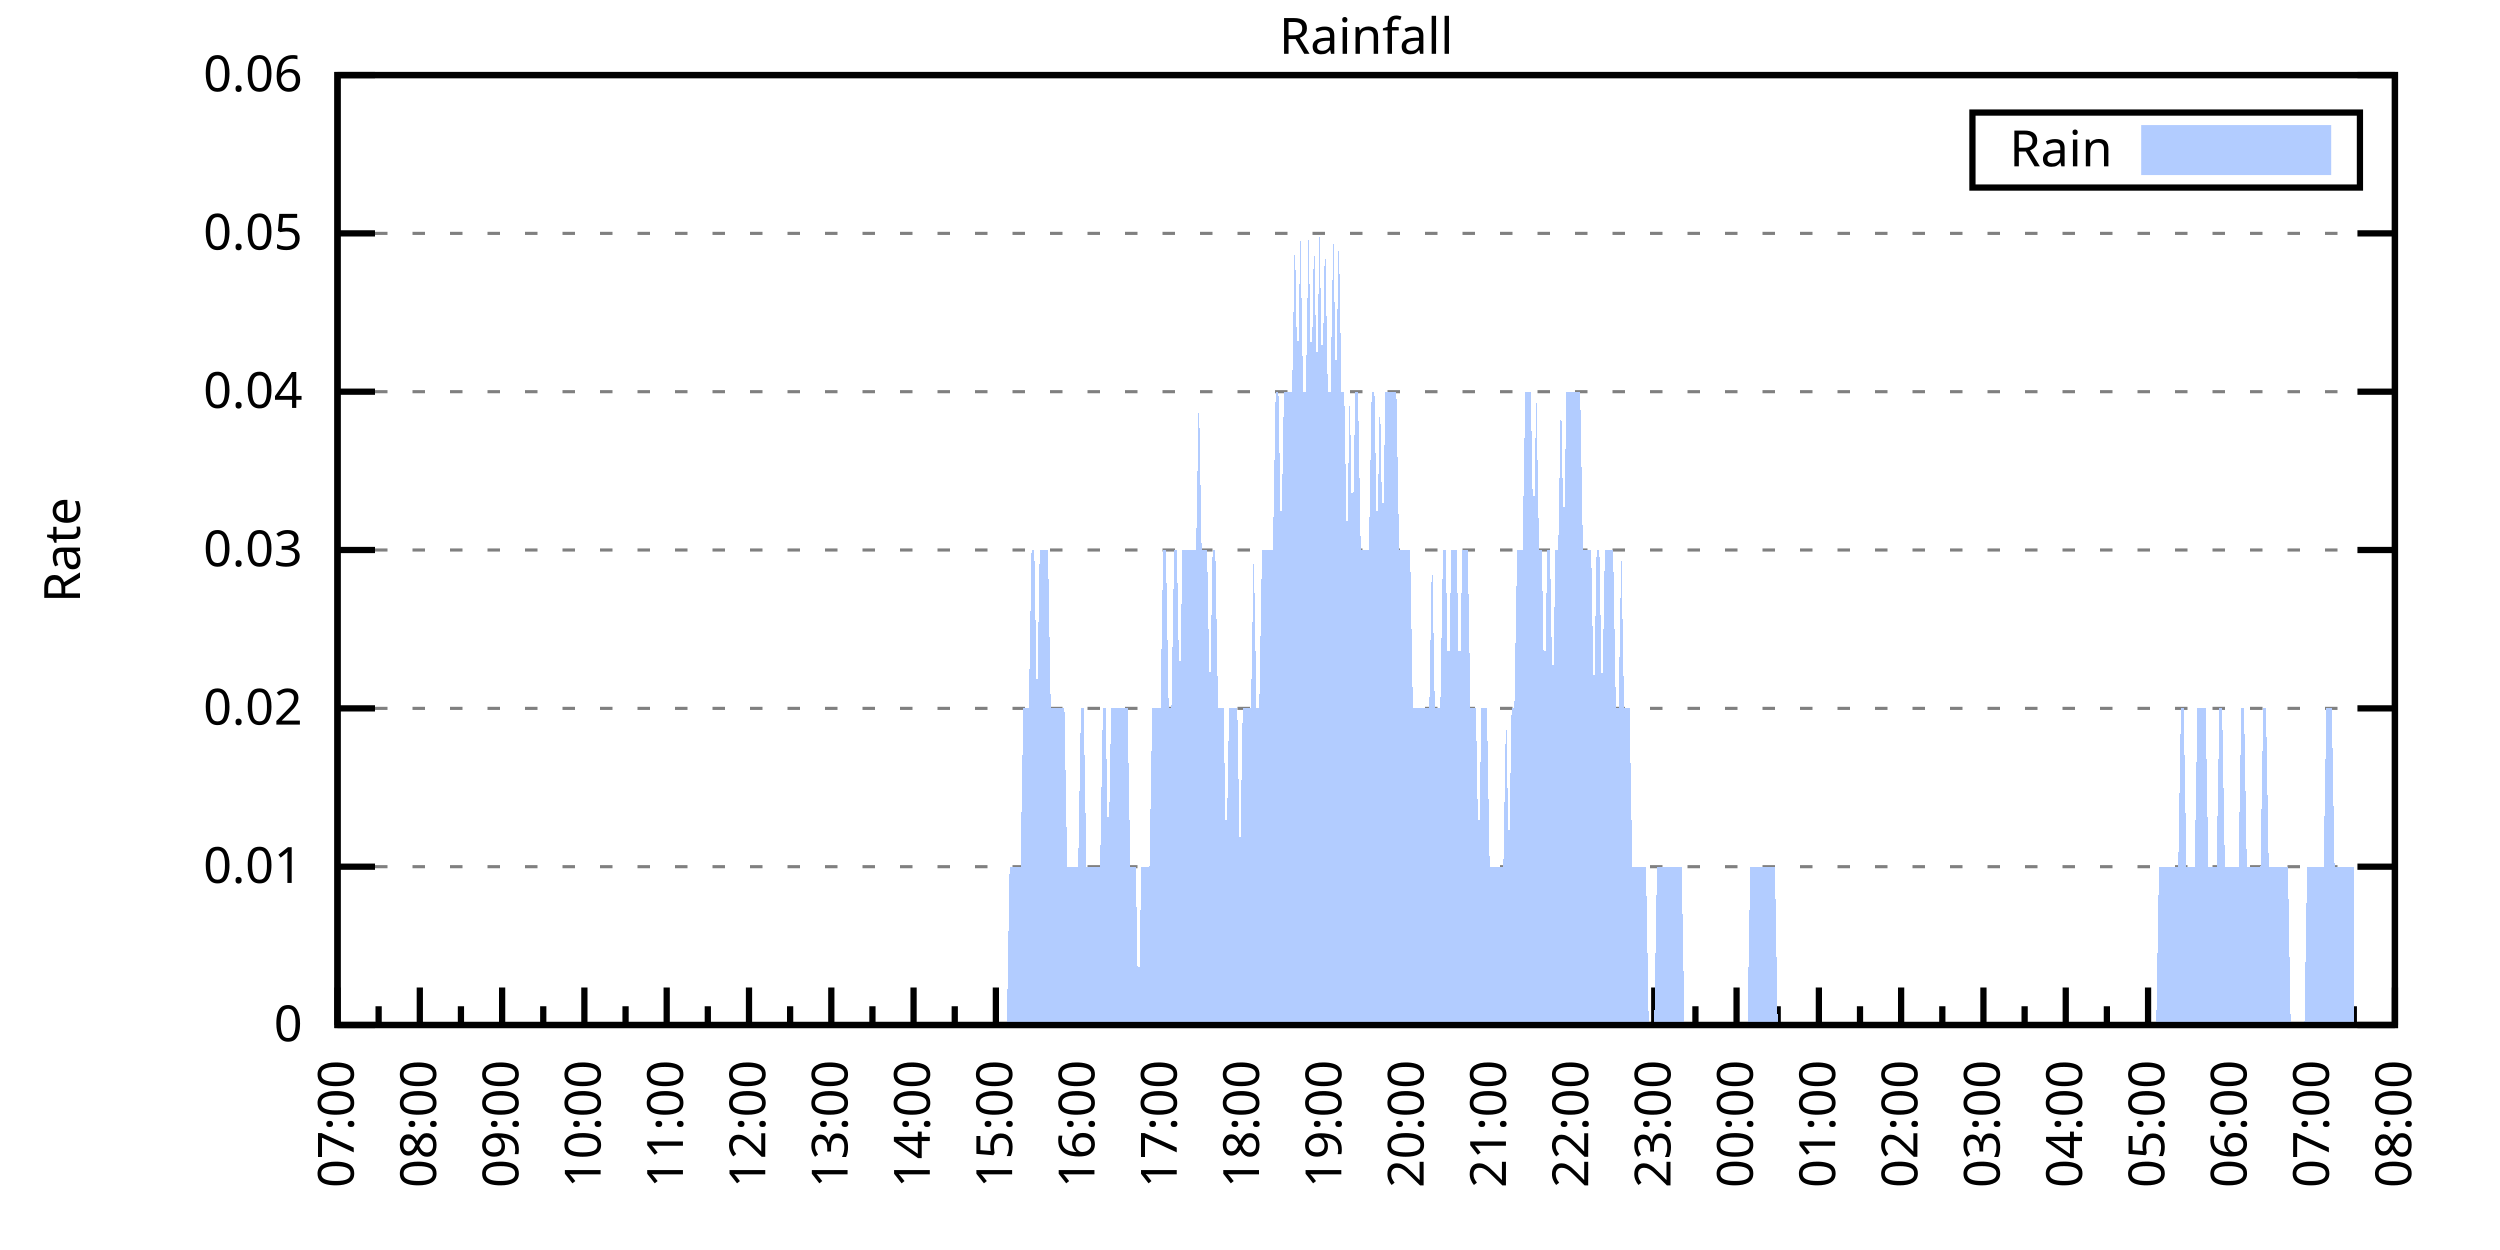
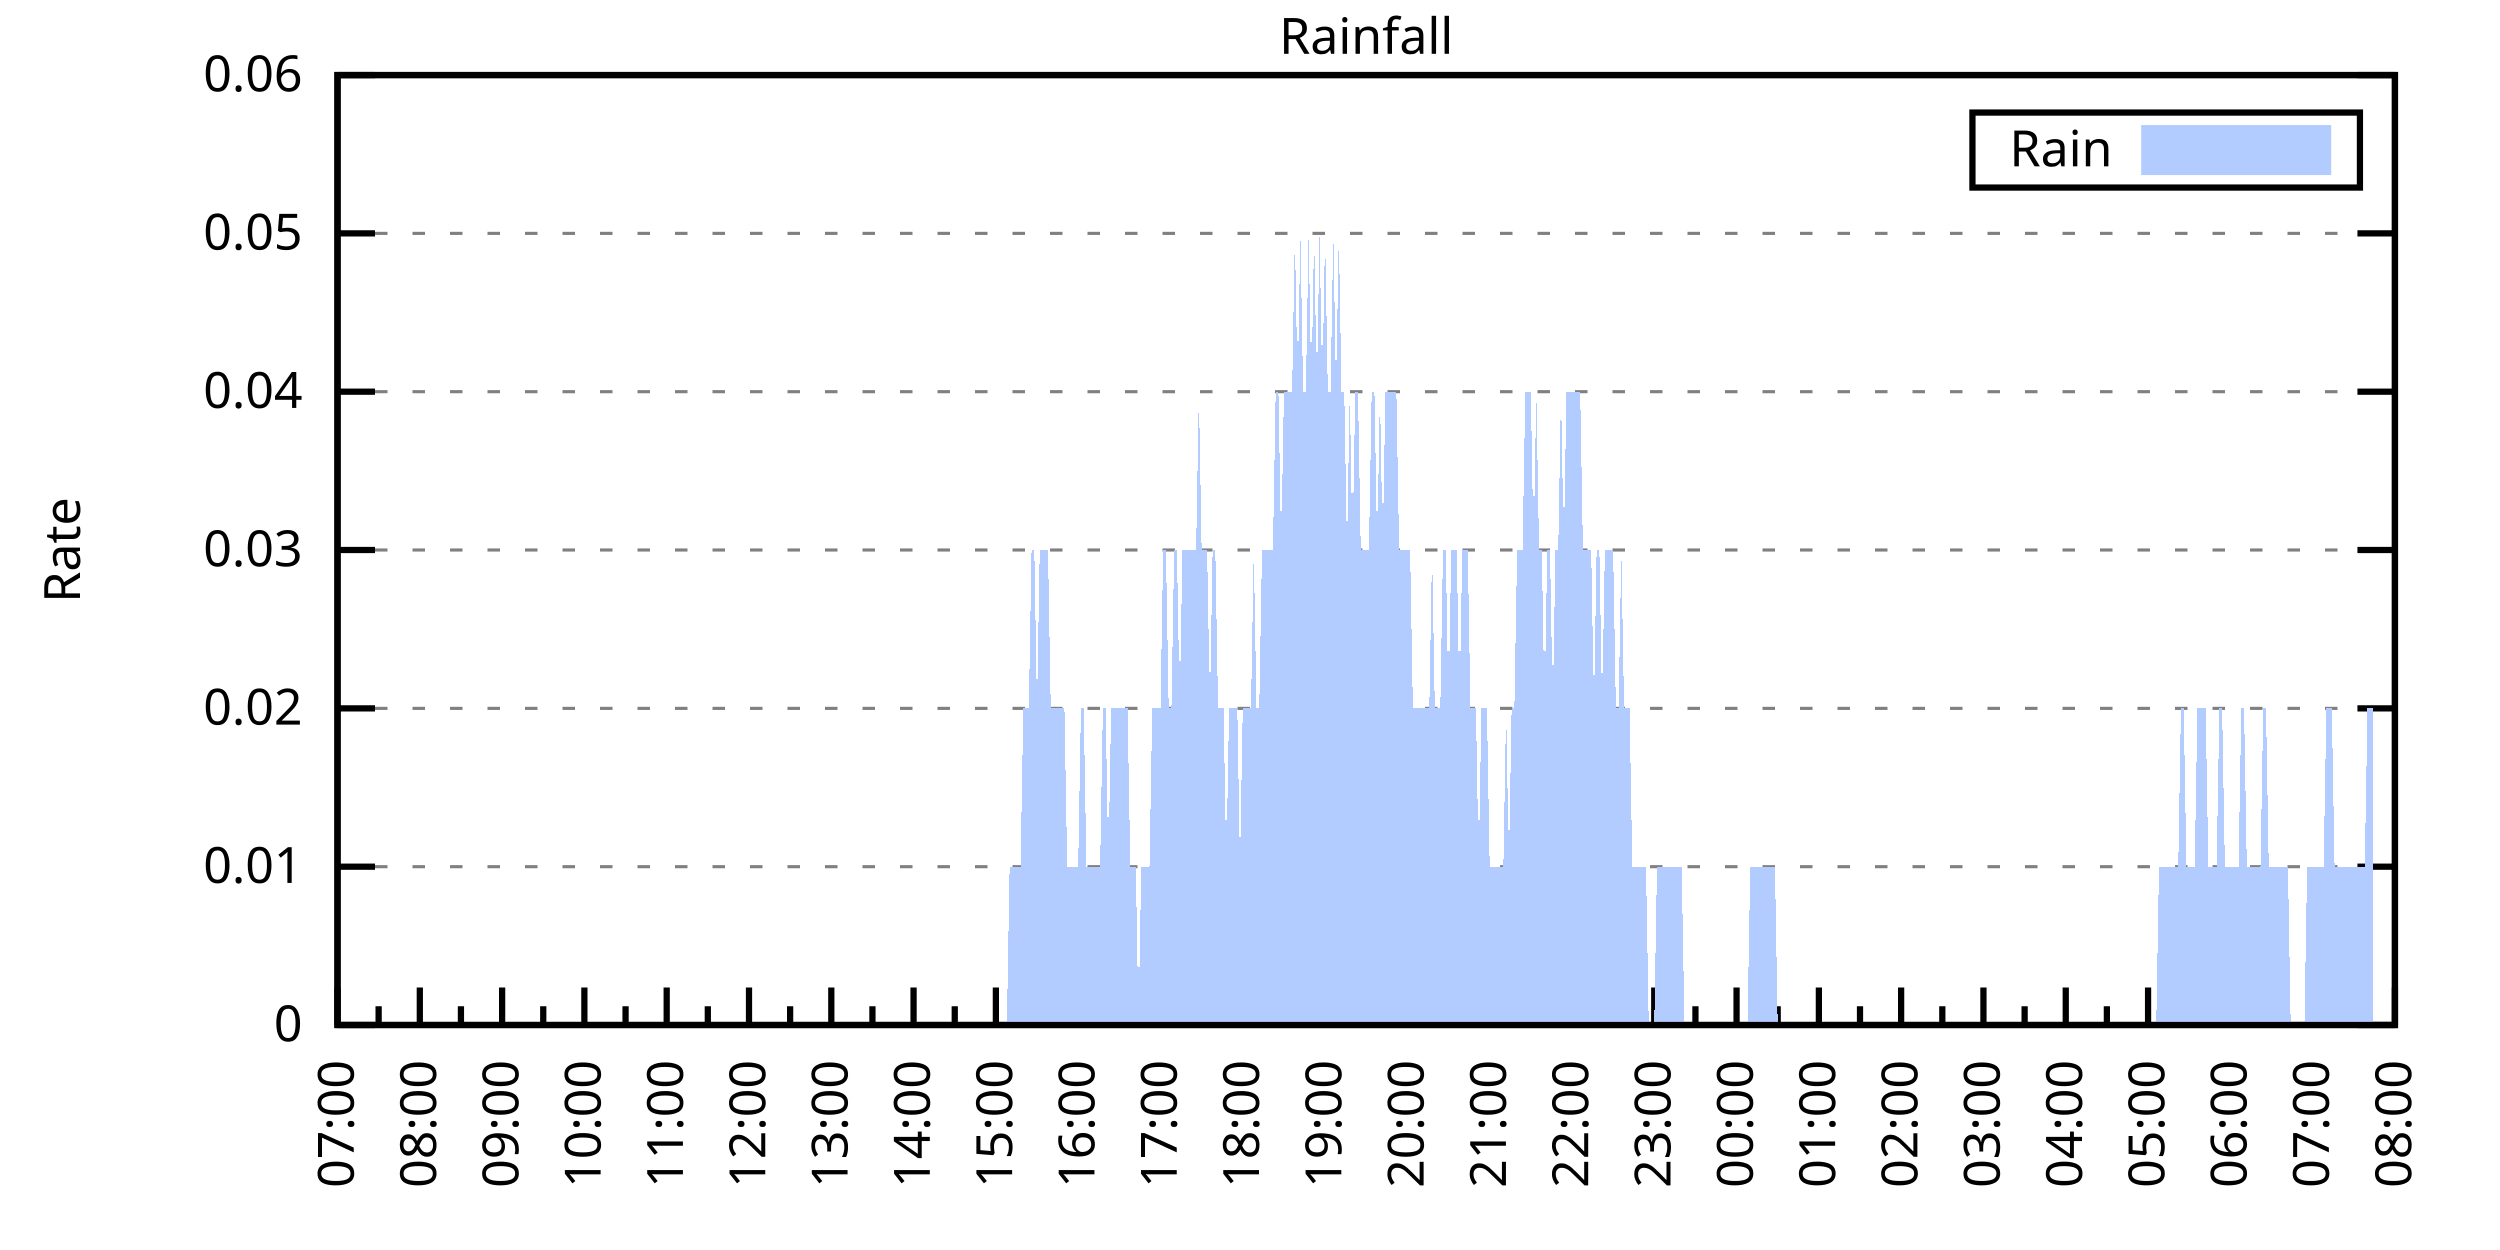
<svg xmlns="http://www.w3.org/2000/svg" xmlns:xlink="http://www.w3.org/1999/xlink" width="400" height="200" viewBox="0 0 400 200">
  <g id="gnuplot_canvas">
    <rect x="0" y="0" width="400" height="200" fill="none" />
    <defs>
      <circle id="gpDot" r="0.5" stroke-width="0.5" stroke="currentColor" />
      <path id="gpPt0" stroke-width="0.333" stroke="currentColor" d="M-1,0 h2 M0,-1 v2" />
      <path id="gpPt1" stroke-width="0.333" stroke="currentColor" d="M-1,-1 L1,1 M1,-1 L-1,1" />
      <path id="gpPt2" stroke-width="0.333" stroke="currentColor" d="M-1,0 L1,0 M0,-1 L0,1 M-1,-1 L1,1 M-1,1 L1,-1" />
      <rect id="gpPt3" stroke-width="0.333" stroke="currentColor" x="-1" y="-1" width="2" height="2" />
      <rect id="gpPt4" stroke-width="0.333" stroke="currentColor" fill="currentColor" x="-1" y="-1" width="2" height="2" />
      <circle id="gpPt5" stroke-width="0.333" stroke="currentColor" cx="0" cy="0" r="1" />
      <use xlink:href="#gpPt5" id="gpPt6" fill="currentColor" stroke="none" />
      <path id="gpPt7" stroke-width="0.333" stroke="currentColor" d="M0,-1.33 L-1.33,0.67 L1.33,0.67 z" />
      <use xlink:href="#gpPt7" id="gpPt8" fill="currentColor" stroke="none" />
      <use xlink:href="#gpPt7" id="gpPt9" stroke="currentColor" transform="rotate(180)" />
      <use xlink:href="#gpPt9" id="gpPt10" fill="currentColor" stroke="none" />
      <use xlink:href="#gpPt3" id="gpPt11" stroke="currentColor" transform="rotate(45)" />
      <use xlink:href="#gpPt11" id="gpPt12" fill="currentColor" stroke="none" />
      <path id="gpPt13" stroke-width="0.333" stroke="currentColor" d="M0,1.330 L1.265,0.411 L0.782,-1.067 L-0.782,-1.076 L-1.265,0.411 z" />
      <use xlink:href="#gpPt13" id="gpPt14" fill="currentColor" stroke="none" />
      <filter id="textbox" filterUnits="objectBoundingBox" x="0" y="0" height="1" width="1">
        <feFlood flood-color="white" flood-opacity="1" result="bgnd" />
        <feComposite in="SourceGraphic" in2="bgnd" operator="atop" />
      </filter>
      <filter id="greybox" filterUnits="objectBoundingBox" x="0" y="0" height="1" width="1">
        <feFlood flood-color="lightgrey" flood-opacity="1" result="grey" />
        <feComposite in="SourceGraphic" in2="grey" operator="atop" />
      </filter>
    </defs>
    <g fill="none" color="white" stroke="currentColor" stroke-width="1.00" stroke-linecap="butt" stroke-linejoin="miter">
</g>
    <g fill="none" color="black" stroke="currentColor" stroke-width="1.00" stroke-linecap="butt" stroke-linejoin="miter">
      <g stroke="none" shape-rendering="crispEdges">
        <polygon fill="rgb(255, 255, 255)" points="54.00,164.00 383.18,164.00 383.18,12.02 54.00,12.02 " />
      </g>
    </g>
    <g fill="none" color="black" stroke="currentColor" stroke-width="1.00" stroke-linecap="butt" stroke-linejoin="miter">
</g>
    <g fill="none" color="black" stroke="black" stroke-width="0.50" stroke-linecap="butt" stroke-linejoin="miter">
</g>
    <g fill="none" color="gray" stroke="currentColor" stroke-width="0.50" stroke-linecap="butt" stroke-linejoin="miter">
      <path stroke="gray" stroke-dasharray="2,4" class="gridline" d="M54.00,164.00 L383.19,164.00  " />
    </g>
    <g fill="none" color="gray" stroke="gray" stroke-width="1.00" stroke-linecap="butt" stroke-linejoin="miter">
</g>
    <g fill="none" color="black" stroke="currentColor" stroke-width="1.00" stroke-linecap="butt" stroke-linejoin="miter">
      <path stroke="black" d="M54.00,164.00 L60.00,164.00 M383.19,164.00 L377.19,164.00  " />
      <g transform="translate(48.40,166.60)" stroke="none" fill="black" font-family="Sans" font-size="8.00" text-anchor="end">
        <text>
          <tspan font-family="Sans"> 0</tspan>
        </text>
      </g>
    </g>
    <g fill="none" color="black" stroke="currentColor" stroke-width="1.00" stroke-linecap="butt" stroke-linejoin="miter">
</g>
    <g fill="none" color="black" stroke="black" stroke-width="0.50" stroke-linecap="butt" stroke-linejoin="miter">
</g>
    <g fill="none" color="gray" stroke="currentColor" stroke-width="0.50" stroke-linecap="butt" stroke-linejoin="miter">
      <path stroke="gray" stroke-dasharray="2,4" class="gridline" d="M54.00,138.67 L383.19,138.67  " />
    </g>
    <g fill="none" color="gray" stroke="gray" stroke-width="1.00" stroke-linecap="butt" stroke-linejoin="miter">
</g>
    <g fill="none" color="black" stroke="currentColor" stroke-width="1.00" stroke-linecap="butt" stroke-linejoin="miter">
      <path stroke="black" d="M54.00,138.67 L60.00,138.67 M383.19,138.67 L377.19,138.67  " />
      <g transform="translate(48.40,141.27)" stroke="none" fill="black" font-family="Sans" font-size="8.00" text-anchor="end">
        <text>
          <tspan font-family="Sans"> 0.01</tspan>
        </text>
      </g>
    </g>
    <g fill="none" color="black" stroke="currentColor" stroke-width="1.00" stroke-linecap="butt" stroke-linejoin="miter">
</g>
    <g fill="none" color="black" stroke="black" stroke-width="0.50" stroke-linecap="butt" stroke-linejoin="miter">
</g>
    <g fill="none" color="gray" stroke="currentColor" stroke-width="0.50" stroke-linecap="butt" stroke-linejoin="miter">
      <path stroke="gray" stroke-dasharray="2,4" class="gridline" d="M54.00,113.34 L383.19,113.34  " />
    </g>
    <g fill="none" color="gray" stroke="gray" stroke-width="1.00" stroke-linecap="butt" stroke-linejoin="miter">
</g>
    <g fill="none" color="black" stroke="currentColor" stroke-width="1.00" stroke-linecap="butt" stroke-linejoin="miter">
      <path stroke="black" d="M54.00,113.34 L60.00,113.34 M383.19,113.34 L377.19,113.34  " />
      <g transform="translate(48.40,115.94)" stroke="none" fill="black" font-family="Sans" font-size="8.00" text-anchor="end">
        <text>
          <tspan font-family="Sans"> 0.02</tspan>
        </text>
      </g>
    </g>
    <g fill="none" color="black" stroke="currentColor" stroke-width="1.00" stroke-linecap="butt" stroke-linejoin="miter">
</g>
    <g fill="none" color="black" stroke="black" stroke-width="0.50" stroke-linecap="butt" stroke-linejoin="miter">
</g>
    <g fill="none" color="gray" stroke="currentColor" stroke-width="0.50" stroke-linecap="butt" stroke-linejoin="miter">
      <path stroke="gray" stroke-dasharray="2,4" class="gridline" d="M54.00,88.00 L383.19,88.00  " />
    </g>
    <g fill="none" color="gray" stroke="gray" stroke-width="1.00" stroke-linecap="butt" stroke-linejoin="miter">
</g>
    <g fill="none" color="black" stroke="currentColor" stroke-width="1.00" stroke-linecap="butt" stroke-linejoin="miter">
      <path stroke="black" d="M54.00,88.00 L60.00,88.00 M383.19,88.00 L377.19,88.00  " />
      <g transform="translate(48.40,90.60)" stroke="none" fill="black" font-family="Sans" font-size="8.00" text-anchor="end">
        <text>
          <tspan font-family="Sans"> 0.03</tspan>
        </text>
      </g>
    </g>
    <g fill="none" color="black" stroke="currentColor" stroke-width="1.00" stroke-linecap="butt" stroke-linejoin="miter">
</g>
    <g fill="none" color="black" stroke="black" stroke-width="0.50" stroke-linecap="butt" stroke-linejoin="miter">
</g>
    <g fill="none" color="gray" stroke="currentColor" stroke-width="0.50" stroke-linecap="butt" stroke-linejoin="miter">
      <path stroke="gray" stroke-dasharray="2,4" class="gridline" d="M54.00,62.67 L383.19,62.67  " />
    </g>
    <g fill="none" color="gray" stroke="gray" stroke-width="1.00" stroke-linecap="butt" stroke-linejoin="miter">
</g>
    <g fill="none" color="black" stroke="currentColor" stroke-width="1.00" stroke-linecap="butt" stroke-linejoin="miter">
      <path stroke="black" d="M54.00,62.67 L60.00,62.67 M383.19,62.67 L377.19,62.67  " />
      <g transform="translate(48.40,65.27)" stroke="none" fill="black" font-family="Sans" font-size="8.00" text-anchor="end">
        <text>
          <tspan font-family="Sans"> 0.04</tspan>
        </text>
      </g>
    </g>
    <g fill="none" color="black" stroke="currentColor" stroke-width="1.00" stroke-linecap="butt" stroke-linejoin="miter">
</g>
    <g fill="none" color="black" stroke="black" stroke-width="0.50" stroke-linecap="butt" stroke-linejoin="miter">
</g>
    <g fill="none" color="gray" stroke="currentColor" stroke-width="0.50" stroke-linecap="butt" stroke-linejoin="miter">
      <path stroke="gray" stroke-dasharray="2,4" class="gridline" d="M54.00,37.34 L383.19,37.34  " />
    </g>
    <g fill="none" color="gray" stroke="gray" stroke-width="1.00" stroke-linecap="butt" stroke-linejoin="miter">
</g>
    <g fill="none" color="black" stroke="currentColor" stroke-width="1.00" stroke-linecap="butt" stroke-linejoin="miter">
      <path stroke="black" d="M54.00,37.34 L60.00,37.34 M383.19,37.34 L377.19,37.34  " />
      <g transform="translate(48.40,39.94)" stroke="none" fill="black" font-family="Sans" font-size="8.00" text-anchor="end">
        <text>
          <tspan font-family="Sans"> 0.05</tspan>
        </text>
      </g>
    </g>
    <g fill="none" color="black" stroke="currentColor" stroke-width="1.00" stroke-linecap="butt" stroke-linejoin="miter">
</g>
    <g fill="none" color="black" stroke="black" stroke-width="0.50" stroke-linecap="butt" stroke-linejoin="miter">
</g>
    <g fill="none" color="gray" stroke="currentColor" stroke-width="0.50" stroke-linecap="butt" stroke-linejoin="miter">
      <path stroke="gray" stroke-dasharray="2,4" class="gridline" d="M54.00,12.01 L383.19,12.01  " />
    </g>
    <g fill="none" color="gray" stroke="gray" stroke-width="1.00" stroke-linecap="butt" stroke-linejoin="miter">
</g>
    <g fill="none" color="black" stroke="currentColor" stroke-width="1.00" stroke-linecap="butt" stroke-linejoin="miter">
      <path stroke="black" d="M54.00,12.01 L60.00,12.01 M383.19,12.01 L377.19,12.01  " />
      <g transform="translate(48.40,14.61)" stroke="none" fill="black" font-family="Sans" font-size="8.00" text-anchor="end">
        <text>
          <tspan font-family="Sans"> 0.06</tspan>
        </text>
      </g>
    </g>
    <g fill="none" color="black" stroke="currentColor" stroke-width="1.00" stroke-linecap="butt" stroke-linejoin="miter">
      <path stroke="black" d="M54.00,164.00 L54.00,158.00  " />
      <g transform="translate(56.60,169.60) rotate(270)" stroke="none" fill="black" font-family="Sans" font-size="8.00" text-anchor="end">
        <text>
          <tspan font-family="Sans">07:00</tspan>
        </text>
      </g>
    </g>
    <g fill="none" color="black" stroke="currentColor" stroke-width="1.00" stroke-linecap="butt" stroke-linejoin="miter">
      <path stroke="black" d="M60.58,164.00 L60.58,161.00 M67.17,164.00 L67.17,158.00  " />
      <g transform="translate(69.77,169.60) rotate(270)" stroke="none" fill="black" font-family="Sans" font-size="8.00" text-anchor="end">
        <text>
          <tspan font-family="Sans">08:00</tspan>
        </text>
      </g>
    </g>
    <g fill="none" color="black" stroke="currentColor" stroke-width="1.00" stroke-linecap="butt" stroke-linejoin="miter">
      <path stroke="black" d="M73.75,164.00 L73.75,161.00 M80.34,164.00 L80.34,158.00  " />
      <g transform="translate(82.94,169.60) rotate(270)" stroke="none" fill="black" font-family="Sans" font-size="8.00" text-anchor="end">
        <text>
          <tspan font-family="Sans">09:00</tspan>
        </text>
      </g>
    </g>
    <g fill="none" color="black" stroke="currentColor" stroke-width="1.00" stroke-linecap="butt" stroke-linejoin="miter">
      <path stroke="black" d="M86.92,164.00 L86.92,161.00 M93.50,164.00 L93.50,158.00  " />
      <g transform="translate(96.10,169.60) rotate(270)" stroke="none" fill="black" font-family="Sans" font-size="8.00" text-anchor="end">
        <text>
          <tspan font-family="Sans">10:00</tspan>
        </text>
      </g>
    </g>
    <g fill="none" color="black" stroke="currentColor" stroke-width="1.00" stroke-linecap="butt" stroke-linejoin="miter">
      <path stroke="black" d="M100.09,164.00 L100.09,161.00 M106.67,164.00 L106.67,158.00  " />
      <g transform="translate(109.27,169.60) rotate(270)" stroke="none" fill="black" font-family="Sans" font-size="8.00" text-anchor="end">
        <text>
          <tspan font-family="Sans">11:00</tspan>
        </text>
      </g>
    </g>
    <g fill="none" color="black" stroke="currentColor" stroke-width="1.00" stroke-linecap="butt" stroke-linejoin="miter">
      <path stroke="black" d="M113.25,164.00 L113.25,161.00 M119.84,164.00 L119.84,158.00  " />
      <g transform="translate(122.44,169.60) rotate(270)" stroke="none" fill="black" font-family="Sans" font-size="8.00" text-anchor="end">
        <text>
          <tspan font-family="Sans">12:00</tspan>
        </text>
      </g>
    </g>
    <g fill="none" color="black" stroke="currentColor" stroke-width="1.00" stroke-linecap="butt" stroke-linejoin="miter">
      <path stroke="black" d="M126.42,164.00 L126.42,161.00 M133.01,164.00 L133.01,158.00  " />
      <g transform="translate(135.61,169.60) rotate(270)" stroke="none" fill="black" font-family="Sans" font-size="8.00" text-anchor="end">
        <text>
          <tspan font-family="Sans">13:00</tspan>
        </text>
      </g>
    </g>
    <g fill="none" color="black" stroke="currentColor" stroke-width="1.00" stroke-linecap="butt" stroke-linejoin="miter">
      <path stroke="black" d="M139.59,164.00 L139.59,161.00 M146.17,164.00 L146.17,158.00  " />
      <g transform="translate(148.77,169.60) rotate(270)" stroke="none" fill="black" font-family="Sans" font-size="8.00" text-anchor="end">
        <text>
          <tspan font-family="Sans">14:00</tspan>
        </text>
      </g>
    </g>
    <g fill="none" color="black" stroke="currentColor" stroke-width="1.00" stroke-linecap="butt" stroke-linejoin="miter">
      <path stroke="black" d="M152.76,164.00 L152.76,161.00 M159.34,164.00 L159.34,158.00  " />
      <g transform="translate(161.94,169.60) rotate(270)" stroke="none" fill="black" font-family="Sans" font-size="8.00" text-anchor="end">
        <text>
          <tspan font-family="Sans">15:00</tspan>
        </text>
      </g>
    </g>
    <g fill="none" color="black" stroke="currentColor" stroke-width="1.00" stroke-linecap="butt" stroke-linejoin="miter">
      <path stroke="black" d="M165.92,164.00 L165.92,161.00 M172.51,164.00 L172.51,158.00  " />
      <g transform="translate(175.11,169.60) rotate(270)" stroke="none" fill="black" font-family="Sans" font-size="8.00" text-anchor="end">
        <text>
          <tspan font-family="Sans">16:00</tspan>
        </text>
      </g>
    </g>
    <g fill="none" color="black" stroke="currentColor" stroke-width="1.00" stroke-linecap="butt" stroke-linejoin="miter">
      <path stroke="black" d="M179.09,164.00 L179.09,161.00 M185.68,164.00 L185.68,158.00  " />
      <g transform="translate(188.28,169.60) rotate(270)" stroke="none" fill="black" font-family="Sans" font-size="8.00" text-anchor="end">
        <text>
          <tspan font-family="Sans">17:00</tspan>
        </text>
      </g>
    </g>
    <g fill="none" color="black" stroke="currentColor" stroke-width="1.00" stroke-linecap="butt" stroke-linejoin="miter">
      <path stroke="black" d="M192.26,164.00 L192.26,161.00 M198.84,164.00 L198.84,158.00  " />
      <g transform="translate(201.44,169.60) rotate(270)" stroke="none" fill="black" font-family="Sans" font-size="8.00" text-anchor="end">
        <text>
          <tspan font-family="Sans">18:00</tspan>
        </text>
      </g>
    </g>
    <g fill="none" color="black" stroke="currentColor" stroke-width="1.00" stroke-linecap="butt" stroke-linejoin="miter">
      <path stroke="black" d="M205.43,164.00 L205.43,161.00 M212.01,164.00 L212.01,158.00  " />
      <g transform="translate(214.61,169.60) rotate(270)" stroke="none" fill="black" font-family="Sans" font-size="8.00" text-anchor="end">
        <text>
          <tspan font-family="Sans">19:00</tspan>
        </text>
      </g>
    </g>
    <g fill="none" color="black" stroke="currentColor" stroke-width="1.00" stroke-linecap="butt" stroke-linejoin="miter">
      <path stroke="black" d="M218.60,164.00 L218.60,161.00 M225.18,164.00 L225.18,158.00  " />
      <g transform="translate(227.78,169.60) rotate(270)" stroke="none" fill="black" font-family="Sans" font-size="8.00" text-anchor="end">
        <text>
          <tspan font-family="Sans">20:00</tspan>
        </text>
      </g>
    </g>
    <g fill="none" color="black" stroke="currentColor" stroke-width="1.00" stroke-linecap="butt" stroke-linejoin="miter">
      <path stroke="black" d="M231.76,164.00 L231.76,161.00 M238.35,164.00 L238.35,158.00  " />
      <g transform="translate(240.95,169.60) rotate(270)" stroke="none" fill="black" font-family="Sans" font-size="8.00" text-anchor="end">
        <text>
          <tspan font-family="Sans">21:00</tspan>
        </text>
      </g>
    </g>
    <g fill="none" color="black" stroke="currentColor" stroke-width="1.00" stroke-linecap="butt" stroke-linejoin="miter">
      <path stroke="black" d="M244.93,164.00 L244.93,161.00 M251.51,164.00 L251.51,158.00  " />
      <g transform="translate(254.11,169.60) rotate(270)" stroke="none" fill="black" font-family="Sans" font-size="8.00" text-anchor="end">
        <text>
          <tspan font-family="Sans">22:00</tspan>
        </text>
      </g>
    </g>
    <g fill="none" color="black" stroke="currentColor" stroke-width="1.00" stroke-linecap="butt" stroke-linejoin="miter">
      <path stroke="black" d="M258.10,164.00 L258.10,161.00 M264.68,164.00 L264.68,158.00  " />
      <g transform="translate(267.28,169.60) rotate(270)" stroke="none" fill="black" font-family="Sans" font-size="8.00" text-anchor="end">
        <text>
          <tspan font-family="Sans">23:00</tspan>
        </text>
      </g>
    </g>
    <g fill="none" color="black" stroke="currentColor" stroke-width="1.00" stroke-linecap="butt" stroke-linejoin="miter">
      <path stroke="black" d="M271.27,164.00 L271.27,161.00 M277.85,164.00 L277.85,158.00  " />
      <g transform="translate(280.45,169.60) rotate(270)" stroke="none" fill="black" font-family="Sans" font-size="8.00" text-anchor="end">
        <text>
          <tspan font-family="Sans">00:00</tspan>
        </text>
      </g>
    </g>
    <g fill="none" color="black" stroke="currentColor" stroke-width="1.00" stroke-linecap="butt" stroke-linejoin="miter">
      <path stroke="black" d="M284.43,164.00 L284.43,161.00 M291.02,164.00 L291.02,158.00  " />
      <g transform="translate(293.62,169.60) rotate(270)" stroke="none" fill="black" font-family="Sans" font-size="8.00" text-anchor="end">
        <text>
          <tspan font-family="Sans">01:00</tspan>
        </text>
      </g>
    </g>
    <g fill="none" color="black" stroke="currentColor" stroke-width="1.00" stroke-linecap="butt" stroke-linejoin="miter">
      <path stroke="black" d="M297.60,164.00 L297.60,161.00 M304.18,164.00 L304.18,158.00  " />
      <g transform="translate(306.78,169.60) rotate(270)" stroke="none" fill="black" font-family="Sans" font-size="8.00" text-anchor="end">
        <text>
          <tspan font-family="Sans">02:00</tspan>
        </text>
      </g>
    </g>
    <g fill="none" color="black" stroke="currentColor" stroke-width="1.00" stroke-linecap="butt" stroke-linejoin="miter">
      <path stroke="black" d="M310.77,164.00 L310.77,161.00 M317.35,164.00 L317.35,158.00  " />
      <g transform="translate(319.95,169.60) rotate(270)" stroke="none" fill="black" font-family="Sans" font-size="8.00" text-anchor="end">
        <text>
          <tspan font-family="Sans">03:00</tspan>
        </text>
      </g>
    </g>
    <g fill="none" color="black" stroke="currentColor" stroke-width="1.00" stroke-linecap="butt" stroke-linejoin="miter">
      <path stroke="black" d="M323.94,164.00 L323.94,161.00 M330.52,164.00 L330.52,158.00  " />
      <g transform="translate(333.12,169.60) rotate(270)" stroke="none" fill="black" font-family="Sans" font-size="8.00" text-anchor="end">
        <text>
          <tspan font-family="Sans">04:00</tspan>
        </text>
      </g>
    </g>
    <g fill="none" color="black" stroke="currentColor" stroke-width="1.00" stroke-linecap="butt" stroke-linejoin="miter">
      <path stroke="black" d="M337.10,164.00 L337.10,161.00 M343.69,164.00 L343.69,158.00  " />
      <g transform="translate(346.29,169.60) rotate(270)" stroke="none" fill="black" font-family="Sans" font-size="8.00" text-anchor="end">
        <text>
          <tspan font-family="Sans">05:00</tspan>
        </text>
      </g>
    </g>
    <g fill="none" color="black" stroke="currentColor" stroke-width="1.00" stroke-linecap="butt" stroke-linejoin="miter">
      <path stroke="black" d="M350.27,164.00 L350.27,161.00 M356.85,164.00 L356.85,158.00  " />
      <g transform="translate(359.45,169.60) rotate(270)" stroke="none" fill="black" font-family="Sans" font-size="8.00" text-anchor="end">
        <text>
          <tspan font-family="Sans">06:00</tspan>
        </text>
      </g>
    </g>
    <g fill="none" color="black" stroke="currentColor" stroke-width="1.00" stroke-linecap="butt" stroke-linejoin="miter">
      <path stroke="black" d="M363.44,164.00 L363.44,161.00 M370.02,164.00 L370.02,158.00  " />
      <g transform="translate(372.62,169.60) rotate(270)" stroke="none" fill="black" font-family="Sans" font-size="8.00" text-anchor="end">
        <text>
          <tspan font-family="Sans">07:00</tspan>
        </text>
      </g>
    </g>
    <g fill="none" color="black" stroke="currentColor" stroke-width="1.00" stroke-linecap="butt" stroke-linejoin="miter">
      <path stroke="black" d="M376.61,164.00 L376.61,161.00 M383.19,164.00 L383.19,158.00  " />
      <g transform="translate(385.79,169.60) rotate(270)" stroke="none" fill="black" font-family="Sans" font-size="8.00" text-anchor="end">
        <text>
          <tspan font-family="Sans">08:00</tspan>
        </text>
      </g>
    </g>
    <g fill="none" color="black" stroke="currentColor" stroke-width="1.00" stroke-linecap="butt" stroke-linejoin="miter">
</g>
    <g fill="none" color="black" stroke="currentColor" stroke-width="1.00" stroke-linecap="butt" stroke-linejoin="miter">
      <path stroke="black" d="M54.00,12.01 L54.00,164.00 L383.19,164.00 L383.19,12.01 L54.00,12.01 Z  " />
    </g>
    <g fill="none" color="black" stroke="currentColor" stroke-width="1.00" stroke-linecap="butt" stroke-linejoin="miter">
      <g transform="translate(12.80,88.01) rotate(270)" stroke="none" fill="black" font-family="Sans" font-size="8.00" text-anchor="middle">
        <text>
          <tspan font-family="Sans">Rate</tspan>
        </text>
      </g>
    </g>
    <g fill="none" color="black" stroke="currentColor" stroke-width="1.00" stroke-linecap="butt" stroke-linejoin="miter">
</g>
    <g fill="none" color="black" stroke="currentColor" stroke-width="1.00" stroke-linecap="butt" stroke-linejoin="miter">
      <path stroke="black" d="M315.59,30.01 L315.59,18.01 L377.59,18.01 L377.59,30.01 L315.59,30.01 Z  " />
    </g>
    <g id="Rainfall_plot_1">
      <g fill="none" color="white" stroke="black" stroke-width="2.00" stroke-linecap="butt" stroke-linejoin="miter">
</g>
      <g fill="none" color="black" stroke="currentColor" stroke-width="2.00" stroke-linecap="butt" stroke-linejoin="miter">
        <g transform="translate(337.99,26.61)" stroke="none" fill="black" font-family="Sans" font-size="8.00" text-anchor="end">
          <text>
            <tspan font-family="Sans">Rain</tspan>
          </text>
        </g>
      </g>
      <g fill="none" color="black" stroke="currentColor" stroke-width="2.00" stroke-linecap="butt" stroke-linejoin="miter">
        <g stroke="none" shape-rendering="crispEdges">
          <polygon fill="rgb(178, 204, 255)" points="343.59,27.01 371.99,27.01 371.99,21.01 343.59,21.01 " />
        </g>
        <path stroke="rgb(178, 204, 255)" d="M343.59,27.01 L371.99,27.01 L371.99,21.01 L343.59,21.01 L343.59,27.01 Z  " />
      </g>
      <g fill="none" color="black" stroke="currentColor" stroke-width="2.00" stroke-linecap="butt" stroke-linejoin="miter">
        <g stroke="none" shape-rendering="crispEdges">
-           <polygon fill="rgb(178, 204, 255)" points="61.02,164.00 61.46,164.00 61.90,164.00 62.34,164.00 62.78,164.00 63.22,164.00 63.66,164.00 64.10,164.00 64.53,164.00 64.97,164.00 65.41,164.00 65.85,164.00 66.29,164.00 66.73,164.00 67.17,164.00 67.61,164.00 68.05,164.00 68.48,164.00 68.92,164.00 69.36,164.00 69.80,164.00 70.24,164.00 70.68,164.00 71.12,164.00 71.56,164.00 72.00,164.00 72.43,164.00 72.87,164.00 73.31,164.00 73.75,164.00 74.19,164.00 74.63,164.00 75.07,164.00 75.51,164.00 75.95,164.00 76.38,164.00 76.82,164.00 77.26,164.00 77.70,164.00 78.14,164.00 78.58,164.00 79.02,164.00 79.46,164.00 79.90,164.00 80.34,164.00 80.77,164.00 81.21,164.00 81.65,164.00 82.09,164.00 82.53,164.00 82.97,164.00 83.41,164.00 83.85,164.00 84.29,164.00 84.72,164.00 85.16,164.00 85.60,164.00 86.04,164.00 86.48,164.00 86.92,164.00 87.36,164.00 87.80,164.00 88.24,164.00 88.67,164.00 89.11,164.00 89.55,164.00 89.99,164.00 90.43,164.00 90.87,164.00 91.31,164.00 91.75,164.00 92.19,164.00 92.62,164.00 93.06,164.00 93.50,164.00 93.94,164.00 94.38,164.00 94.82,164.00 95.26,164.00 95.70,164.00 96.14,164.00 96.58,164.00 97.01,164.00 97.45,164.00 97.89,164.00 98.33,164.00 98.77,164.00 99.21,164.00 99.65,164.00 100.09,164.00 100.53,164.00 100.96,164.00 101.40,164.00 101.84,164.00 102.28,164.00 102.72,164.00 103.16,164.00 103.60,164.00 104.04,164.00 104.48,164.00 104.91,164.00 105.35,164.00 105.79,164.00 106.23,164.00 106.67,164.00 107.11,164.00 107.55,164.00 107.99,164.00 108.43,164.00 108.87,164.00 109.30,164.00 109.74,164.00 110.18,164.00 110.62,164.00 111.06,164.00 111.50,164.00 111.94,164.00 112.38,164.00 112.82,164.00 113.25,164.00 113.69,164.00 114.13,164.00 114.57,164.00 115.01,164.00 115.45,164.00 115.89,164.00 116.33,164.00 116.77,164.00 117.20,164.00 117.64,164.00 118.08,164.00 118.52,164.00 118.96,164.00 119.40,164.00 119.84,164.00 120.28,164.00 120.72,164.00 121.15,164.00 121.59,164.00 122.03,164.00 122.47,164.00 122.91,164.00 123.35,164.00 123.79,164.00 124.23,164.00 124.67,164.00 125.11,164.00 125.54,164.00 125.98,164.00 126.42,164.00 126.86,164.00 127.30,164.00 127.74,164.00 128.18,164.00 128.62,164.00 129.06,164.00 129.49,164.00 129.93,164.00 130.37,164.00 130.81,164.00 131.25,164.00 131.69,164.00 132.13,164.00 132.57,164.00 133.01,164.00 133.44,164.00 133.88,164.00 134.32,164.00 134.76,164.00 135.20,164.00 135.64,164.00 136.08,164.00 136.52,164.00 136.96,164.00 137.39,164.00 137.83,164.00 138.27,164.00 138.71,164.00 139.15,164.00 139.59,164.00 140.03,164.00 140.47,164.00 140.91,164.00 141.35,164.00 141.78,164.00 142.22,164.00 142.66,164.00 143.10,164.00 143.54,164.00 143.98,164.00 144.42,164.00 144.86,164.00 145.30,164.00 145.73,164.00 146.17,164.00 146.61,164.00 147.05,164.00 147.49,164.00 147.93,164.00 148.37,164.00 148.81,164.00 149.25,164.00 149.68,164.00 150.12,164.00 150.56,164.00 151.00,164.00 151.44,164.00 151.88,164.00 152.32,164.00 152.76,164.00 153.20,164.00 153.63,164.00 154.07,164.00 154.51,164.00 154.95,164.00 155.39,164.00 155.83,164.00 156.27,164.00 156.71,164.00 157.15,164.00 157.59,164.00 158.02,164.00 158.46,164.00 158.90,164.00 159.34,164.00 159.78,164.00 160.22,164.00 160.66,164.00 161.10,164.00 161.54,138.67 161.97,138.67 162.41,138.67 162.85,138.67 163.29,138.67 163.73,113.34 164.17,113.34 164.61,113.34 165.05,88.00 165.49,88.00 165.92,113.34 166.36,88.00 166.80,88.00 167.24,88.00 167.68,88.00 168.12,113.34 168.56,113.34 169.00,113.34 169.44,113.34 169.87,113.34 170.31,113.34 170.75,138.67 171.19,138.67 171.63,138.67 172.07,138.67 172.51,138.67 172.95,113.34 173.39,113.34 173.83,138.67 174.26,138.67 174.70,138.67 175.14,138.67 175.58,138.67 176.02,138.67 176.46,113.34 176.90,113.34 177.34,138.67 177.78,113.34 178.21,113.34 178.65,113.34 179.09,113.34 179.53,113.34 179.97,113.34 180.41,113.34 180.85,138.67 181.29,138.67 181.73,138.67 182.16,164.00 182.60,138.67 183.04,138.67 183.48,138.67 183.92,138.67 184.36,113.34 184.80,113.34 185.24,113.34 185.68,113.34 186.11,88.00 186.55,88.00 186.99,113.34 187.43,113.34 187.87,88.00 188.31,88.00 188.75,113.34 189.19,88.00 189.63,88.00 190.07,88.00 190.50,88.00 190.94,88.00 191.38,88.00 191.82,62.67 192.26,88.00 192.70,88.00 193.14,88.00 193.58,113.34 194.02,88.00 194.45,88.00 194.89,113.34 195.33,113.34 195.77,113.34 196.21,138.67 196.65,113.34 197.09,113.34 197.53,113.34 197.97,113.34 198.40,138.67 198.84,113.34 199.28,113.34 199.72,113.34 200.16,113.34 200.60,88.00 201.04,113.34 201.48,113.34 201.92,88.00 202.35,88.00 202.79,88.00 203.23,88.00 203.67,88.00 204.11,62.67 204.55,62.67 204.99,88.00 205.43,62.67 205.87,62.67 206.31,62.67 206.74,62.67 207.18,37.34 207.62,62.67 208.06,37.34 208.50,62.67 208.94,62.67 209.38,37.34 209.82,62.67 210.26,37.34 210.69,62.67 211.13,37.34 211.57,62.67 212.01,37.34 212.45,62.67 212.89,62.67 213.33,37.34 213.77,62.67 214.21,37.34 214.64,62.67 215.08,62.67 215.52,88.00 215.96,62.67 216.40,88.00 216.84,62.67 217.28,62.67 217.72,88.00 218.16,88.00 218.60,88.00 219.03,88.00 219.47,62.67 219.91,62.67 220.35,88.00 220.79,62.67 221.23,88.00 221.67,62.67 222.11,62.67 222.55,62.67 222.98,62.67 223.42,62.67 223.86,88.00 224.30,88.00 224.74,88.00 225.18,88.00 225.62,88.00 226.06,113.34 226.50,113.34 226.93,113.34 227.37,113.34 227.81,113.34 228.25,113.34 228.69,113.34 229.13,88.00 229.57,113.34 230.01,113.34 230.45,113.34 230.88,88.00 231.32,88.00 231.76,113.34 232.20,88.00 232.64,88.00 233.08,88.00 233.52,113.34 233.96,88.00 234.40,88.00 234.84,88.00 235.27,113.34 235.71,113.34 236.15,113.34 236.59,138.67 237.03,113.34 237.47,113.34 237.91,113.34 238.35,138.67 238.79,138.67 239.22,138.67 239.66,138.67 240.10,138.67 240.54,138.67 240.98,113.34 241.42,138.67 241.86,113.34 242.30,113.34 242.74,88.00 243.17,88.00 243.61,88.00 244.05,62.67 244.49,62.67 244.93,62.67 245.37,88.00 245.81,62.67 246.25,88.00 246.69,88.00 247.12,113.34 247.56,88.00 248.00,88.00 248.44,113.34 248.88,88.00 249.32,88.00 249.76,62.67 250.20,88.00 250.64,62.67 251.08,62.67 251.51,62.67 251.95,62.67 252.39,62.67 252.83,62.67 253.27,88.00 253.71,88.00 254.15,88.00 254.59,88.00 255.03,113.34 255.46,88.00 255.90,88.00 256.34,113.34 256.78,88.00 257.22,88.00 257.66,88.00 258.10,88.00 258.54,113.34 258.98,113.34 259.41,88.00 259.85,113.34 260.29,113.34 260.73,113.34 261.17,138.67 261.61,138.67 262.05,138.67 262.49,138.67 262.93,138.67 263.36,138.67 263.80,164.00 264.24,164.00 264.68,164.00 265.12,138.67 265.56,138.67 266.00,138.67 266.44,138.67 266.88,138.67 267.32,138.67 267.75,138.67 268.19,138.67 268.63,138.67 269.07,138.67 269.51,164.00 269.95,164.00 270.39,164.00 270.83,164.00 271.27,164.00 271.70,164.00 272.14,164.00 272.58,164.00 273.02,164.00 273.46,164.00 273.90,164.00 274.34,164.00 274.78,164.00 275.22,164.00 275.65,164.00 276.09,164.00 276.53,164.00 276.97,164.00 277.41,164.00 277.85,164.00 278.29,164.00 278.73,164.00 279.17,164.00 279.60,164.00 280.04,138.67 280.48,138.67 280.92,138.67 281.36,138.67 281.80,138.67 282.24,138.67 282.68,138.67 283.12,138.67 283.56,138.67 283.99,138.67 284.43,164.00 284.87,164.00 285.31,164.00 285.75,164.00 286.19,164.00 286.63,164.00 287.07,164.00 287.51,164.00 287.94,164.00 288.38,164.00 288.82,164.00 289.26,164.00 289.70,164.00 290.14,164.00 290.58,164.00 291.02,164.00 291.46,164.00 291.89,164.00 292.33,164.00 292.77,164.00 293.21,164.00 293.65,164.00 294.09,164.00 294.53,164.00 294.97,164.00 295.41,164.00 295.84,164.00 296.28,164.00 296.72,164.00 297.16,164.00 297.60,164.00 298.04,164.00 298.48,164.00 298.92,164.00 299.36,164.00 299.80,164.00 300.23,164.00 300.67,164.00 301.11,164.00 301.55,164.00 301.99,164.00 302.43,164.00 302.87,164.00 303.31,164.00 303.75,164.00 304.18,164.00 304.62,164.00 305.06,164.00 305.50,164.00 305.94,164.00 306.38,164.00 306.82,164.00 307.26,164.00 307.70,164.00 308.13,164.00 308.57,164.00 309.01,164.00 309.45,164.00 309.89,164.00 310.33,164.00 310.77,164.00 311.21,164.00 311.65,164.00 312.08,164.00 312.52,164.00 312.96,164.00 313.40,164.00 313.84,164.00 314.28,164.00 314.72,164.00 315.16,164.00 315.60,164.00 316.04,164.00 316.47,164.00 316.91,164.00 317.35,164.00 317.79,164.00 318.23,164.00 318.67,164.00 319.11,164.00 319.55,164.00 319.99,164.00 320.42,164.00 320.86,164.00 321.30,164.00 321.74,164.00 322.18,164.00 322.62,164.00 323.06,164.00 323.50,164.00 323.94,164.00 324.37,164.00 324.81,164.00 325.25,164.00 325.69,164.00 326.13,164.00 326.57,164.00 327.01,164.00 327.45,164.00 327.89,164.00 328.33,164.00 328.76,164.00 329.20,164.00 329.64,164.00 330.08,164.00 330.52,164.00 330.96,164.00 331.40,164.00 331.84,164.00 332.28,164.00 332.71,164.00 333.15,164.00 333.59,164.00 334.03,164.00 334.47,164.00 334.91,164.00 335.35,164.00 335.79,164.00 336.23,164.00 336.66,164.00 337.10,164.00 337.54,164.00 337.98,164.00 338.42,164.00 338.86,164.00 339.30,164.00 339.74,164.00 340.18,164.00 340.61,164.00 341.05,164.00 341.49,164.00 341.93,164.00 342.37,164.00 342.81,164.00 343.25,164.00 343.69,164.00 344.13,164.00 344.57,164.00 345.00,164.00 345.44,138.67 345.88,138.67 346.32,138.67 346.76,138.67 347.20,138.67 347.64,138.67 348.08,138.67 348.52,138.67 348.95,113.34 349.39,113.34 349.83,138.67 350.27,138.67 350.71,138.67 351.15,138.67 351.59,113.34 352.03,113.34 352.47,113.34 352.90,113.34 353.34,138.67 353.78,138.67 354.22,138.67 354.66,138.67 355.10,113.34 355.54,113.34 355.98,138.67 356.42,138.67 356.85,138.67 357.29,138.67 357.73,138.67 358.17,138.67 358.61,113.34 359.05,113.34 359.49,138.67 359.93,138.67 360.37,138.67 360.81,138.67 361.24,138.67 361.68,138.67 362.12,113.34 362.56,113.34 363.00,138.67 363.44,138.67 363.88,138.67 364.32,138.67 364.76,138.67 365.19,138.67 365.63,138.67 366.07,138.67 366.51,164.00 366.95,164.00 367.39,164.00 367.83,164.00 368.27,164.00 368.71,164.00 369.14,138.67 369.58,138.67 370.02,138.67 370.46,138.67 370.90,138.67 371.34,138.67 371.78,138.67 372.22,113.34 372.66,113.34 373.09,113.34 373.53,138.67 373.97,138.67 374.41,138.67 374.85,138.67 375.29,138.67 375.73,138.67 376.17,138.67 376.61,138.67 376.61,164.00 61.02,164.00 " />
+           <polygon fill="rgb(178, 204, 255)" points="64.10,164.00 64.53,164.00 64.97,164.00 65.41,164.00 65.85,164.00 66.29,164.00 66.73,164.00 67.17,164.00 67.61,164.00 68.05,164.00 68.48,164.00 68.92,164.00 69.36,164.00 69.80,164.00 70.24,164.00 70.68,164.00 71.12,164.00 71.56,164.00 72.00,164.00 72.43,164.00 72.87,164.00 73.31,164.00 73.75,164.00 74.19,164.00 74.63,164.00 75.07,164.00 75.51,164.00 75.95,164.00 76.38,164.00 76.82,164.00 77.26,164.00 77.70,164.00 78.14,164.00 78.58,164.00 79.02,164.00 79.46,164.00 79.90,164.00 80.34,164.00 80.77,164.00 81.21,164.00 81.65,164.00 82.09,164.00 82.53,164.00 82.97,164.00 83.41,164.00 83.85,164.00 84.29,164.00 84.72,164.00 85.16,164.00 85.60,164.00 86.04,164.00 86.48,164.00 86.92,164.00 87.36,164.00 87.80,164.00 88.24,164.00 88.67,164.00 89.11,164.00 89.55,164.00 89.99,164.00 90.43,164.00 90.87,164.00 91.31,164.00 91.75,164.00 92.19,164.00 92.62,164.00 93.06,164.00 93.50,164.00 93.94,164.00 94.38,164.00 94.82,164.00 95.26,164.00 95.70,164.00 96.14,164.00 96.58,164.00 97.01,164.00 97.45,164.00 97.89,164.00 98.33,164.00 98.77,164.00 99.21,164.00 99.65,164.00 100.09,164.00 100.53,164.00 100.96,164.00 101.40,164.00 101.84,164.00 102.28,164.00 102.72,164.00 103.16,164.00 103.60,164.00 104.04,164.00 104.48,164.00 104.91,164.00 105.35,164.00 105.79,164.00 106.23,164.00 106.67,164.00 107.11,164.00 107.55,164.00 107.99,164.00 108.43,164.00 108.87,164.00 109.30,164.00 109.74,164.00 110.18,164.00 110.62,164.00 111.06,164.00 111.50,164.00 111.94,164.00 112.38,164.00 112.82,164.00 113.25,164.00 113.69,164.00 114.13,164.00 114.57,164.00 115.01,164.00 115.45,164.00 115.89,164.00 116.33,164.00 116.77,164.00 117.20,164.00 117.64,164.00 118.08,164.00 118.52,164.00 118.96,164.00 119.40,164.00 119.84,164.00 120.28,164.00 120.72,164.00 121.15,164.00 121.59,164.00 122.03,164.00 122.47,164.00 122.91,164.00 123.35,164.00 123.79,164.00 124.23,164.00 124.67,164.00 125.11,164.00 125.54,164.00 125.98,164.00 126.42,164.00 126.86,164.00 127.30,164.00 127.74,164.00 128.18,164.00 128.62,164.00 129.06,164.00 129.49,164.00 129.93,164.00 130.37,164.00 130.81,164.00 131.25,164.00 131.69,164.00 132.13,164.00 132.57,164.00 133.01,164.00 133.44,164.00 133.88,164.00 134.32,164.00 134.76,164.00 135.20,164.00 135.64,164.00 136.08,164.00 136.52,164.00 136.96,164.00 137.39,164.00 137.83,164.00 138.27,164.00 138.71,164.00 139.15,164.00 139.59,164.00 140.03,164.00 140.47,164.00 140.91,164.00 141.35,164.00 141.78,164.00 142.22,164.00 142.66,164.00 143.10,164.00 143.54,164.00 143.98,164.00 144.42,164.00 144.86,164.00 145.30,164.00 145.73,164.00 146.17,164.00 146.61,164.00 147.05,164.00 147.49,164.00 147.93,164.00 148.37,164.00 148.81,164.00 149.25,164.00 149.68,164.00 150.12,164.00 150.56,164.00 151.00,164.00 151.44,164.00 151.88,164.00 152.32,164.00 152.76,164.00 153.20,164.00 153.63,164.00 154.07,164.00 154.51,164.00 154.95,164.00 155.39,164.00 155.83,164.00 156.27,164.00 156.71,164.00 157.15,164.00 157.59,164.00 158.02,164.00 158.46,164.00 158.90,164.00 159.34,164.00 159.78,164.00 160.22,164.00 160.66,164.00 161.10,164.00 161.54,138.67 161.97,138.67 162.41,138.67 162.85,138.67 163.29,138.67 163.73,113.34 164.17,113.34 164.61,113.34 165.05,88.00 165.49,88.00 165.92,113.34 166.36,88.00 166.80,88.00 167.24,88.00 167.68,88.00 168.12,113.34 168.56,113.34 169.00,113.34 169.44,113.34 169.87,113.34 170.31,113.34 170.75,138.67 171.19,138.67 171.63,138.67 172.07,138.67 172.51,138.67 172.95,113.34 173.39,113.34 173.83,138.67 174.26,138.67 174.70,138.67 175.14,138.67 175.58,138.67 176.02,138.67 176.46,113.34 176.90,113.34 177.34,138.67 177.78,113.34 178.21,113.34 178.65,113.34 179.09,113.34 179.53,113.34 179.97,113.34 180.41,113.34 180.85,138.67 181.29,138.67 181.73,138.67 182.16,164.00 182.60,138.67 183.04,138.67 183.48,138.67 183.92,138.67 184.36,113.34 184.80,113.34 185.24,113.34 185.68,113.34 186.11,88.00 186.55,88.00 186.99,113.34 187.43,113.34 187.87,88.00 188.31,88.00 188.75,113.34 189.19,88.00 189.63,88.00 190.07,88.00 190.50,88.00 190.94,88.00 191.38,88.00 191.82,62.67 192.26,88.00 192.70,88.00 193.14,88.00 193.58,113.34 194.02,88.00 194.45,88.00 194.89,113.34 195.33,113.34 195.77,113.34 196.21,138.67 196.65,113.34 197.09,113.34 197.53,113.34 197.97,113.34 198.40,138.67 198.84,113.34 199.28,113.34 199.72,113.34 200.16,113.34 200.60,88.00 201.04,113.34 201.48,113.34 201.92,88.00 202.35,88.00 202.79,88.00 203.23,88.00 203.67,88.00 204.11,62.67 204.55,62.67 204.99,88.00 205.43,62.67 205.87,62.67 206.31,62.67 206.74,62.67 207.18,37.34 207.62,62.67 208.06,37.34 208.50,62.67 208.94,62.67 209.38,37.34 209.82,62.67 210.26,37.34 210.69,62.67 211.13,37.34 211.57,62.67 212.01,37.34 212.45,62.67 212.89,62.67 213.33,37.34 213.77,62.67 214.21,37.34 214.64,62.67 215.08,62.67 215.52,88.00 215.96,62.67 216.40,88.00 216.84,62.67 217.28,62.67 217.72,88.00 218.16,88.00 218.60,88.00 219.03,88.00 219.47,62.67 219.91,62.67 220.35,88.00 220.79,62.67 221.23,88.00 221.67,62.67 222.11,62.67 222.55,62.67 222.98,62.67 223.42,62.67 223.86,88.00 224.30,88.00 224.74,88.00 225.18,88.00 225.62,88.00 226.06,113.34 226.50,113.34 226.93,113.34 227.37,113.34 227.81,113.34 228.25,113.34 228.69,113.34 229.13,88.00 229.57,113.34 230.01,113.34 230.45,113.34 230.88,88.00 231.32,88.00 231.76,113.34 232.20,88.00 232.64,88.00 233.08,88.00 233.52,113.34 233.96,88.00 234.40,88.00 234.84,88.00 235.27,113.34 235.71,113.34 236.15,113.34 236.59,138.67 237.03,113.34 237.47,113.34 237.91,113.34 238.35,138.67 238.79,138.67 239.22,138.67 239.66,138.67 240.10,138.67 240.54,138.67 240.98,113.34 241.42,138.67 241.86,113.34 242.30,113.34 242.74,88.00 243.17,88.00 243.61,88.00 244.05,62.67 244.49,62.67 244.93,62.67 245.37,88.00 245.81,62.67 246.25,88.00 246.69,88.00 247.12,113.34 247.56,88.00 248.00,88.00 248.44,113.34 248.88,88.00 249.32,88.00 249.76,62.67 250.20,88.00 250.64,62.67 251.08,62.67 251.51,62.67 251.95,62.67 252.39,62.67 252.83,62.67 253.27,88.00 253.71,88.00 254.15,88.00 254.59,88.00 255.03,113.34 255.46,88.00 255.90,88.00 256.34,113.34 256.78,88.00 257.22,88.00 257.66,88.00 258.10,88.00 258.54,113.34 258.98,113.34 259.41,88.00 259.85,113.34 260.29,113.34 260.73,113.34 261.17,138.67 261.61,138.67 262.05,138.67 262.49,138.67 262.93,138.67 263.36,138.67 263.80,164.00 264.24,164.00 264.68,164.00 265.12,138.67 265.56,138.67 266.00,138.67 266.44,138.67 266.88,138.67 267.32,138.67 267.75,138.67 268.19,138.67 268.63,138.67 269.07,138.67 269.51,164.00 269.95,164.00 270.39,164.00 270.83,164.00 271.27,164.00 271.70,164.00 272.14,164.00 272.58,164.00 273.02,164.00 273.46,164.00 273.90,164.00 274.34,164.00 274.78,164.00 275.22,164.00 275.65,164.00 276.09,164.00 276.53,164.00 276.97,164.00 277.41,164.00 277.85,164.00 278.29,164.00 278.73,164.00 279.17,164.00 279.60,164.00 280.04,138.67 280.48,138.67 280.92,138.67 281.36,138.67 281.80,138.67 282.24,138.67 282.68,138.67 283.12,138.67 283.56,138.67 283.99,138.67 284.43,164.00 284.87,164.00 285.31,164.00 285.75,164.00 286.19,164.00 286.63,164.00 287.07,164.00 287.51,164.00 287.94,164.00 288.38,164.00 288.82,164.00 289.26,164.00 289.70,164.00 290.14,164.00 290.58,164.00 291.02,164.00 291.46,164.00 291.89,164.00 292.33,164.00 292.77,164.00 293.21,164.00 293.65,164.00 294.09,164.00 294.53,164.00 294.97,164.00 295.41,164.00 295.84,164.00 296.28,164.00 296.72,164.00 297.16,164.00 297.60,164.00 298.04,164.00 298.48,164.00 298.92,164.00 299.36,164.00 299.80,164.00 300.23,164.00 300.67,164.00 301.11,164.00 301.55,164.00 301.99,164.00 302.43,164.00 302.87,164.00 303.31,164.00 303.75,164.00 304.18,164.00 304.62,164.00 305.06,164.00 305.50,164.00 305.94,164.00 306.38,164.00 306.82,164.00 307.26,164.00 307.70,164.00 308.13,164.00 308.57,164.00 309.01,164.00 309.45,164.00 309.89,164.00 310.33,164.00 310.77,164.00 311.21,164.00 311.65,164.00 312.08,164.00 312.52,164.00 312.96,164.00 313.40,164.00 313.84,164.00 314.28,164.00 314.72,164.00 315.16,164.00 315.60,164.00 316.04,164.00 316.47,164.00 316.91,164.00 317.35,164.00 317.79,164.00 318.23,164.00 318.67,164.00 319.11,164.00 319.55,164.00 319.99,164.00 320.42,164.00 320.86,164.00 321.30,164.00 321.74,164.00 322.18,164.00 322.62,164.00 323.06,164.00 323.50,164.00 323.94,164.00 324.37,164.00 324.81,164.00 325.25,164.00 325.69,164.00 326.13,164.00 326.57,164.00 327.01,164.00 327.45,164.00 327.89,164.00 328.33,164.00 328.76,164.00 329.20,164.00 329.64,164.00 330.08,164.00 330.52,164.00 330.96,164.00 331.40,164.00 331.84,164.00 332.28,164.00 332.71,164.00 333.15,164.00 333.59,164.00 334.03,164.00 334.47,164.00 334.91,164.00 335.35,164.00 335.79,164.00 336.23,164.00 336.66,164.00 337.10,164.00 337.54,164.00 337.98,164.00 338.42,164.00 338.86,164.00 339.30,164.00 339.74,164.00 340.18,164.00 340.61,164.00 341.05,164.00 341.49,164.00 341.93,164.00 342.37,164.00 342.81,164.00 343.25,164.00 343.69,164.00 344.13,164.00 344.57,164.00 345.00,164.00 345.44,138.67 345.88,138.67 346.32,138.67 346.76,138.67 347.20,138.67 347.64,138.67 348.08,138.67 348.52,138.67 348.95,113.34 349.39,113.34 349.83,138.67 350.27,138.67 350.71,138.67 351.15,138.67 351.59,113.34 352.03,113.34 352.47,113.34 352.90,113.34 353.34,138.67 353.78,138.67 354.22,138.67 354.66,138.67 355.10,113.34 355.54,113.34 355.98,138.67 356.42,138.67 356.85,138.67 357.29,138.67 357.73,138.67 358.17,138.67 358.61,113.34 359.05,113.34 359.49,138.67 359.93,138.67 360.37,138.67 360.81,138.67 361.24,138.67 361.68,138.67 362.12,113.34 362.56,113.34 363.00,138.67 363.44,138.67 363.88,138.67 364.32,138.67 364.76,138.67 365.19,138.67 365.63,138.67 366.07,138.67 366.51,164.00 366.95,164.00 367.39,164.00 367.83,164.00 368.27,164.00 368.71,164.00 369.14,138.67 369.58,138.67 370.02,138.67 370.46,138.67 370.90,138.67 371.34,138.67 371.78,138.67 372.22,113.34 372.66,113.34 373.09,113.34 373.53,138.67 373.97,138.67 374.41,138.67 374.85,138.67 375.29,138.67 375.73,138.67 376.17,138.67 376.61,138.67 377.05,138.67 377.48,138.67 377.92,138.67 378.36,138.67 378.80,113.34 379.24,113.34 379.68,113.34 379.68,164.00 64.10,164.00 " />
        </g>
      </g>
    </g>
    <g fill="none" color="black" stroke="currentColor" stroke-width="2.00" stroke-linecap="butt" stroke-linejoin="miter">
</g>
    <g fill="none" color="black" stroke="black" stroke-width="1.00" stroke-linecap="butt" stroke-linejoin="miter">
</g>
    <g fill="none" color="black" stroke="currentColor" stroke-width="1.00" stroke-linecap="butt" stroke-linejoin="miter">
      <path stroke="black" d="M54.00,12.01 L54.00,164.00 L383.19,164.00 L383.19,12.01 L54.00,12.01 Z  " />
    </g>
    <g fill="none" color="black" stroke="currentColor" stroke-width="1.00" stroke-linecap="butt" stroke-linejoin="miter">
      <g transform="translate(218.59,8.61)" stroke="none" fill="black" font-family="Sans" font-size="8.00" text-anchor="middle">
        <text>
          <tspan font-family="Sans">Rainfall</tspan>
        </text>
      </g>
    </g>
    <g fill="none" color="black" stroke="currentColor" stroke-width="1.00" stroke-linecap="butt" stroke-linejoin="miter">
</g>
  </g>
</svg>
